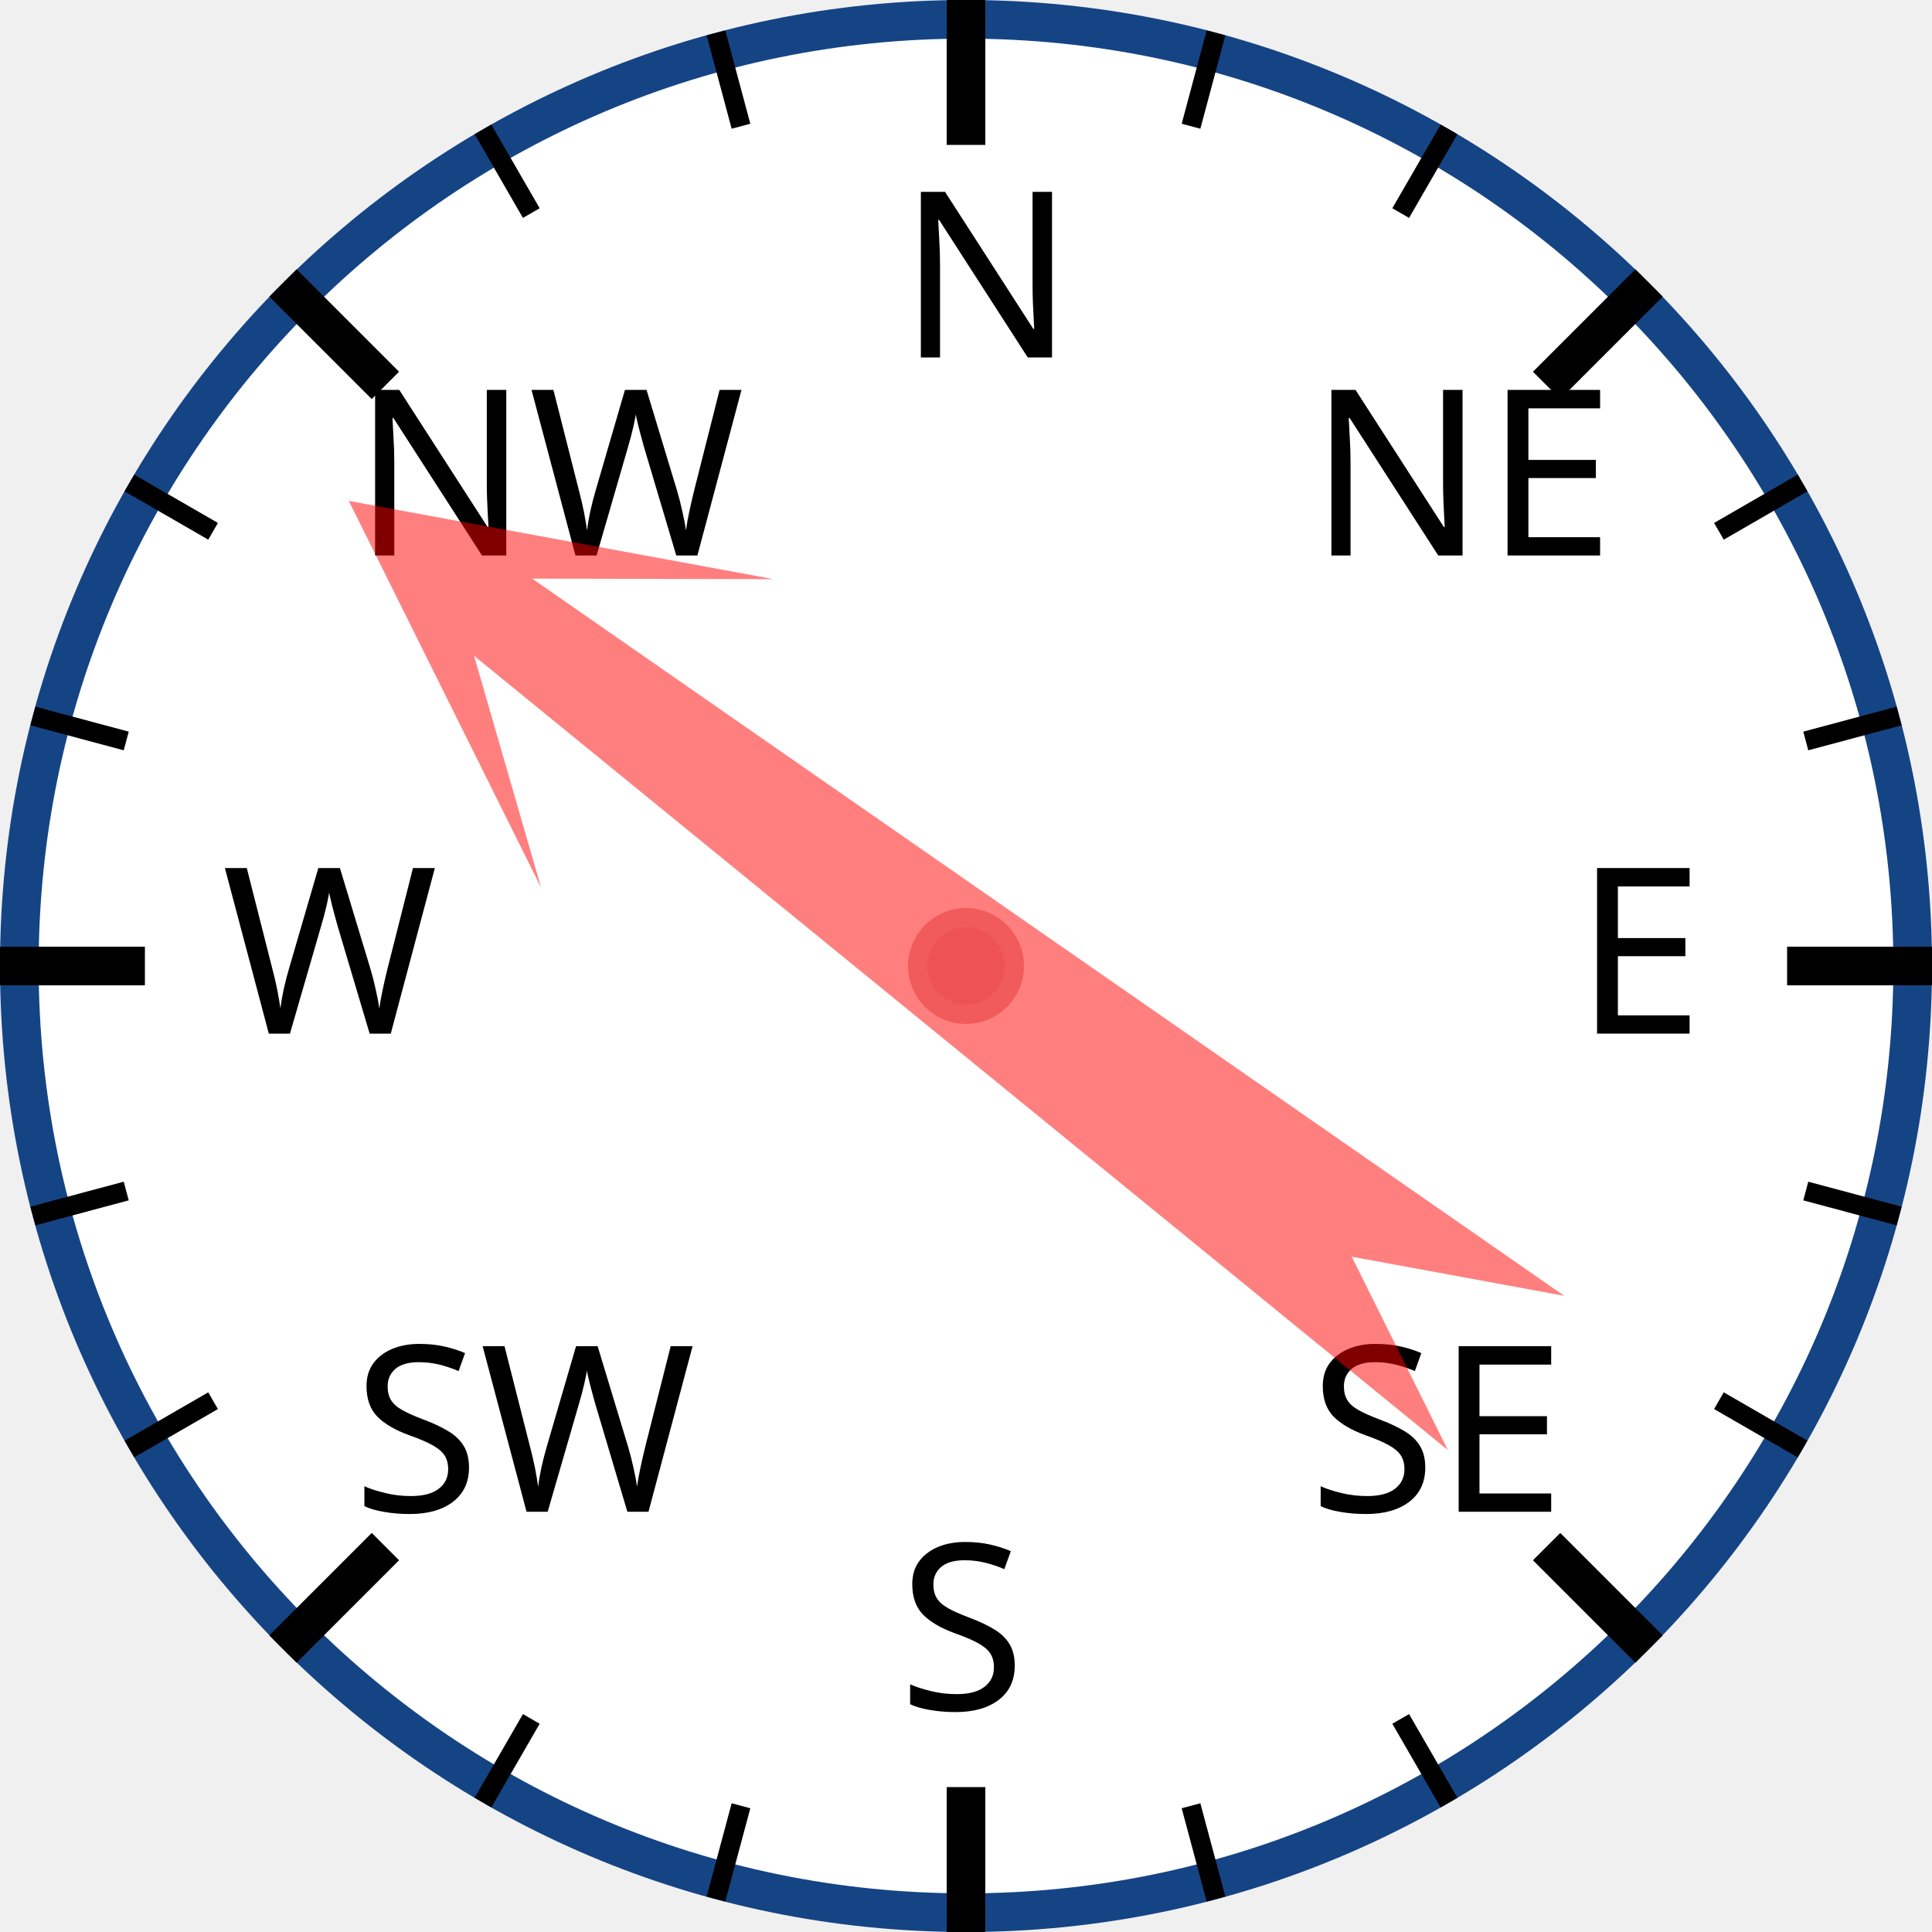
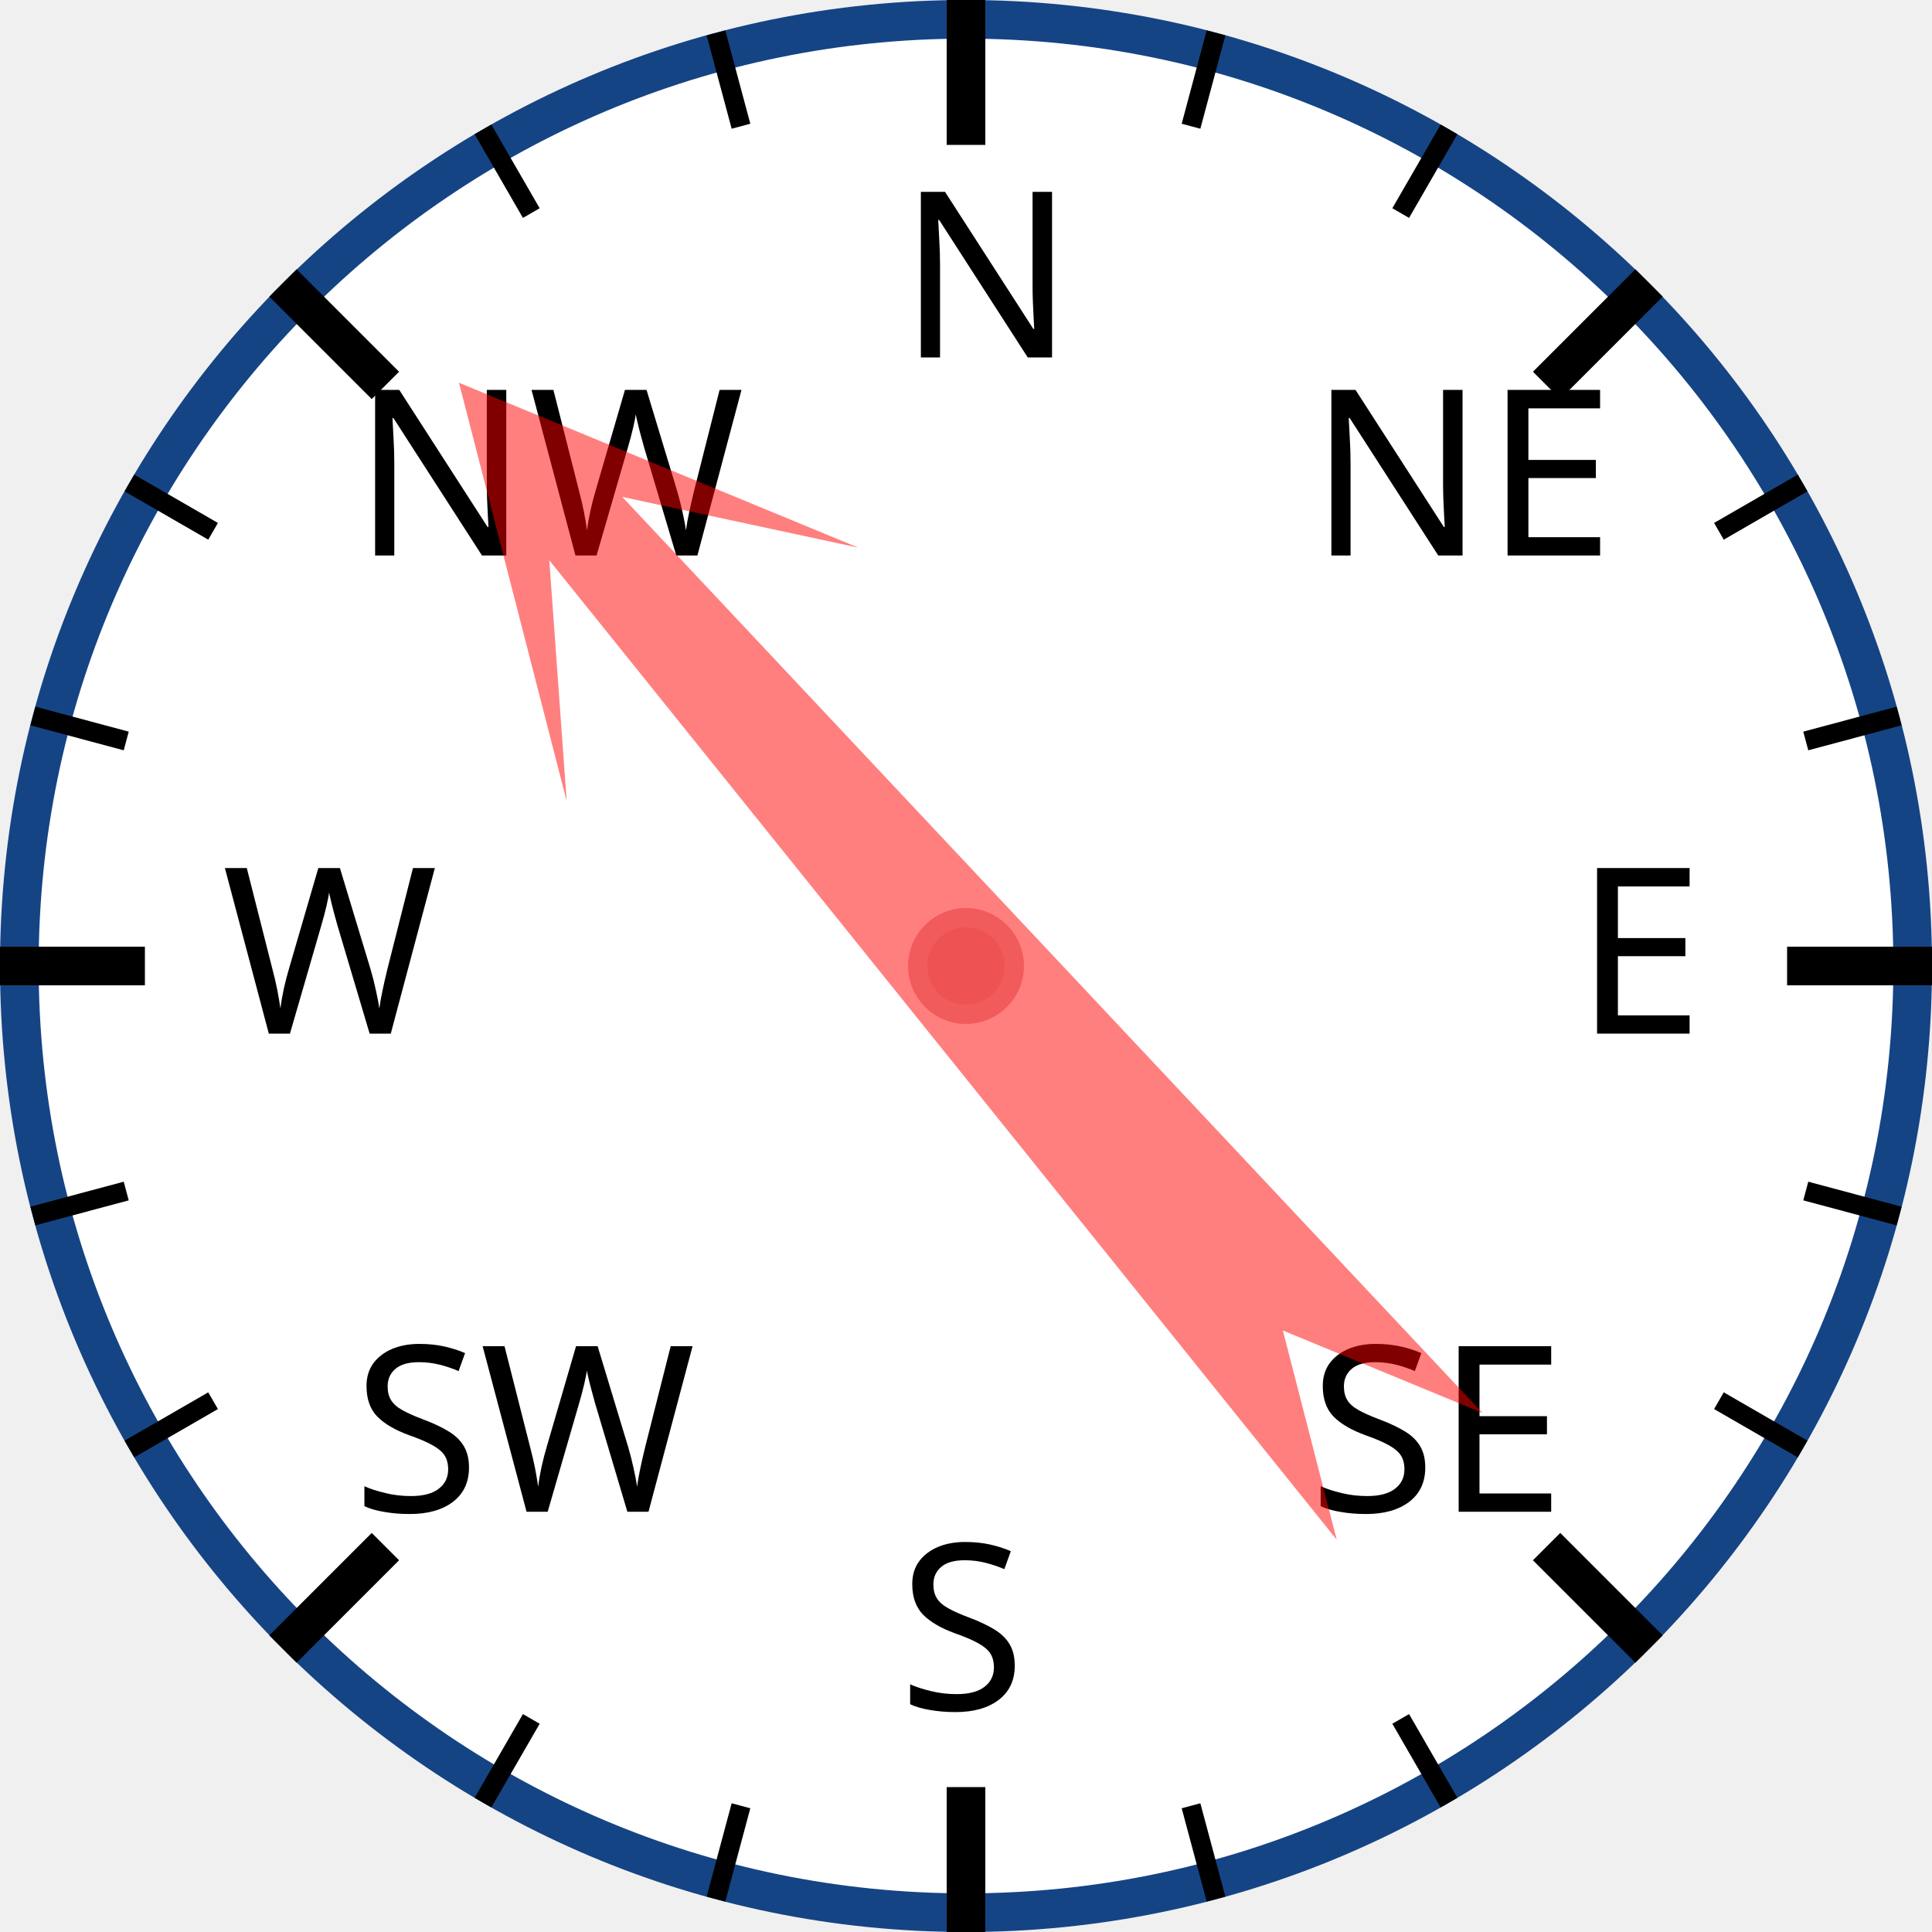
<svg xmlns="http://www.w3.org/2000/svg" width="120px" height="120px" viewBox="0 0 200 200">
  <circle cx="100" cy="100" r="98" style="fill: white; stroke: #154485; stroke-width: 4;" />
  <text x="93.0" y="37.0" style="font-family: sans-serif; font-size: 18pt;">N</text>
  <line x1="100.0" y1="0.0" x2="100.0" y2="15.0" style="stroke: black; stroke-width: 4;" />
  <line x1="74.118" y1="3.407" x2="76.706" y2="13.067" style="stroke: black; stroke-width: 2;" />
  <line x1="50" y1="13.397" x2="55" y2="22.058" style="stroke: black; stroke-width: 2;" />
  <text x="36.503" y="57.503" style="font-family: sans-serif; font-size: 18pt;">NW</text>
  <line x1="29.289" y1="29.289" x2="39.896" y2="39.896" style="stroke: black; stroke-width: 4;" />
  <line x1="13.397" y1="50" x2="22.058" y2="55" style="stroke: black; stroke-width: 2;" />
  <line x1="3.407" y1="74.118" x2="13.067" y2="76.706" style="stroke: black; stroke-width: 2;" />
  <text x="23.0" y="107.0" style="font-family: sans-serif; font-size: 18pt;">W</text>
  <line x1="0.0" y1="100.0" x2="15.0" y2="100.0" style="stroke: black; stroke-width: 4;" />
  <line x1="3.407" y1="125.882" x2="13.067" y2="123.294" style="stroke: black; stroke-width: 2;" />
  <line x1="13.397" y1="150" x2="22.058" y2="145" style="stroke: black; stroke-width: 2;" />
  <text x="36.503" y="156.497" style="font-family: sans-serif; font-size: 18pt;">SW</text>
  <line x1="29.289" y1="170.711" x2="39.896" y2="160.104" style="stroke: black; stroke-width: 4;" />
  <line x1="50" y1="186.603" x2="55" y2="177.942" style="stroke: black; stroke-width: 2;" />
  <line x1="74.118" y1="196.593" x2="76.706" y2="186.933" style="stroke: black; stroke-width: 2;" />
  <text x="93" y="177.0" style="font-family: sans-serif; font-size: 18pt;">S</text>
  <line x1="100" y1="200.0" x2="100" y2="185.0" style="stroke: black; stroke-width: 4;" />
  <line x1="125.882" y1="196.593" x2="123.294" y2="186.933" style="stroke: black; stroke-width: 2;" />
  <line x1="150.0" y1="186.603" x2="145.0" y2="177.942" style="stroke: black; stroke-width: 2;" />
  <text x="135.497" y="156.497" style="font-family: sans-serif; font-size: 18pt;">SE</text>
  <line x1="170.711" y1="170.711" x2="160.104" y2="160.104" style="stroke: black; stroke-width: 4;" />
  <line x1="186.603" y1="150" x2="177.942" y2="145" style="stroke: black; stroke-width: 2;" />
  <line x1="196.593" y1="125.882" x2="186.933" y2="123.294" style="stroke: black; stroke-width: 2;" />
  <text x="163.0" y="107" style="font-family: sans-serif; font-size: 18pt;">E</text>
  <line x1="200.0" y1="100" x2="185.0" y2="100" style="stroke: black; stroke-width: 4;" />
  <line x1="196.593" y1="74.118" x2="186.933" y2="76.706" style="stroke: black; stroke-width: 2;" />
  <line x1="186.603" y1="50" x2="177.942" y2="55" style="stroke: black; stroke-width: 2;" />
  <text x="135.497" y="57.503" style="font-family: sans-serif; font-size: 18pt;">NE</text>
  <line x1="170.711" y1="29.289" x2="160.104" y2="39.896" style="stroke: black; stroke-width: 4;" />
  <line x1="150" y1="13.397" x2="145" y2="22.058" style="stroke: black; stroke-width: 2;" />
  <line x1="125.882" y1="3.407" x2="123.294" y2="13.067" style="stroke: black; stroke-width: 2;" />
-   <polygon points="100 20 120 60 105 40 110 170 100 150 90 170 95 40 80 60" style="fill: red; fill-opacity: 0.5;" transform="rotate(307,100,100)" />
+   <polygon points="100 20 120 60 105 40 110 170 100 150 90 170 95 40 80 60" style="fill: red; fill-opacity: 0.5;" transform="rotate(319,100,100)" />
  <circle cx="100" cy="100" r="5" style="fill: #EE5252; stroke: #F25B5B; stroke-width: 2;" />
</svg>
